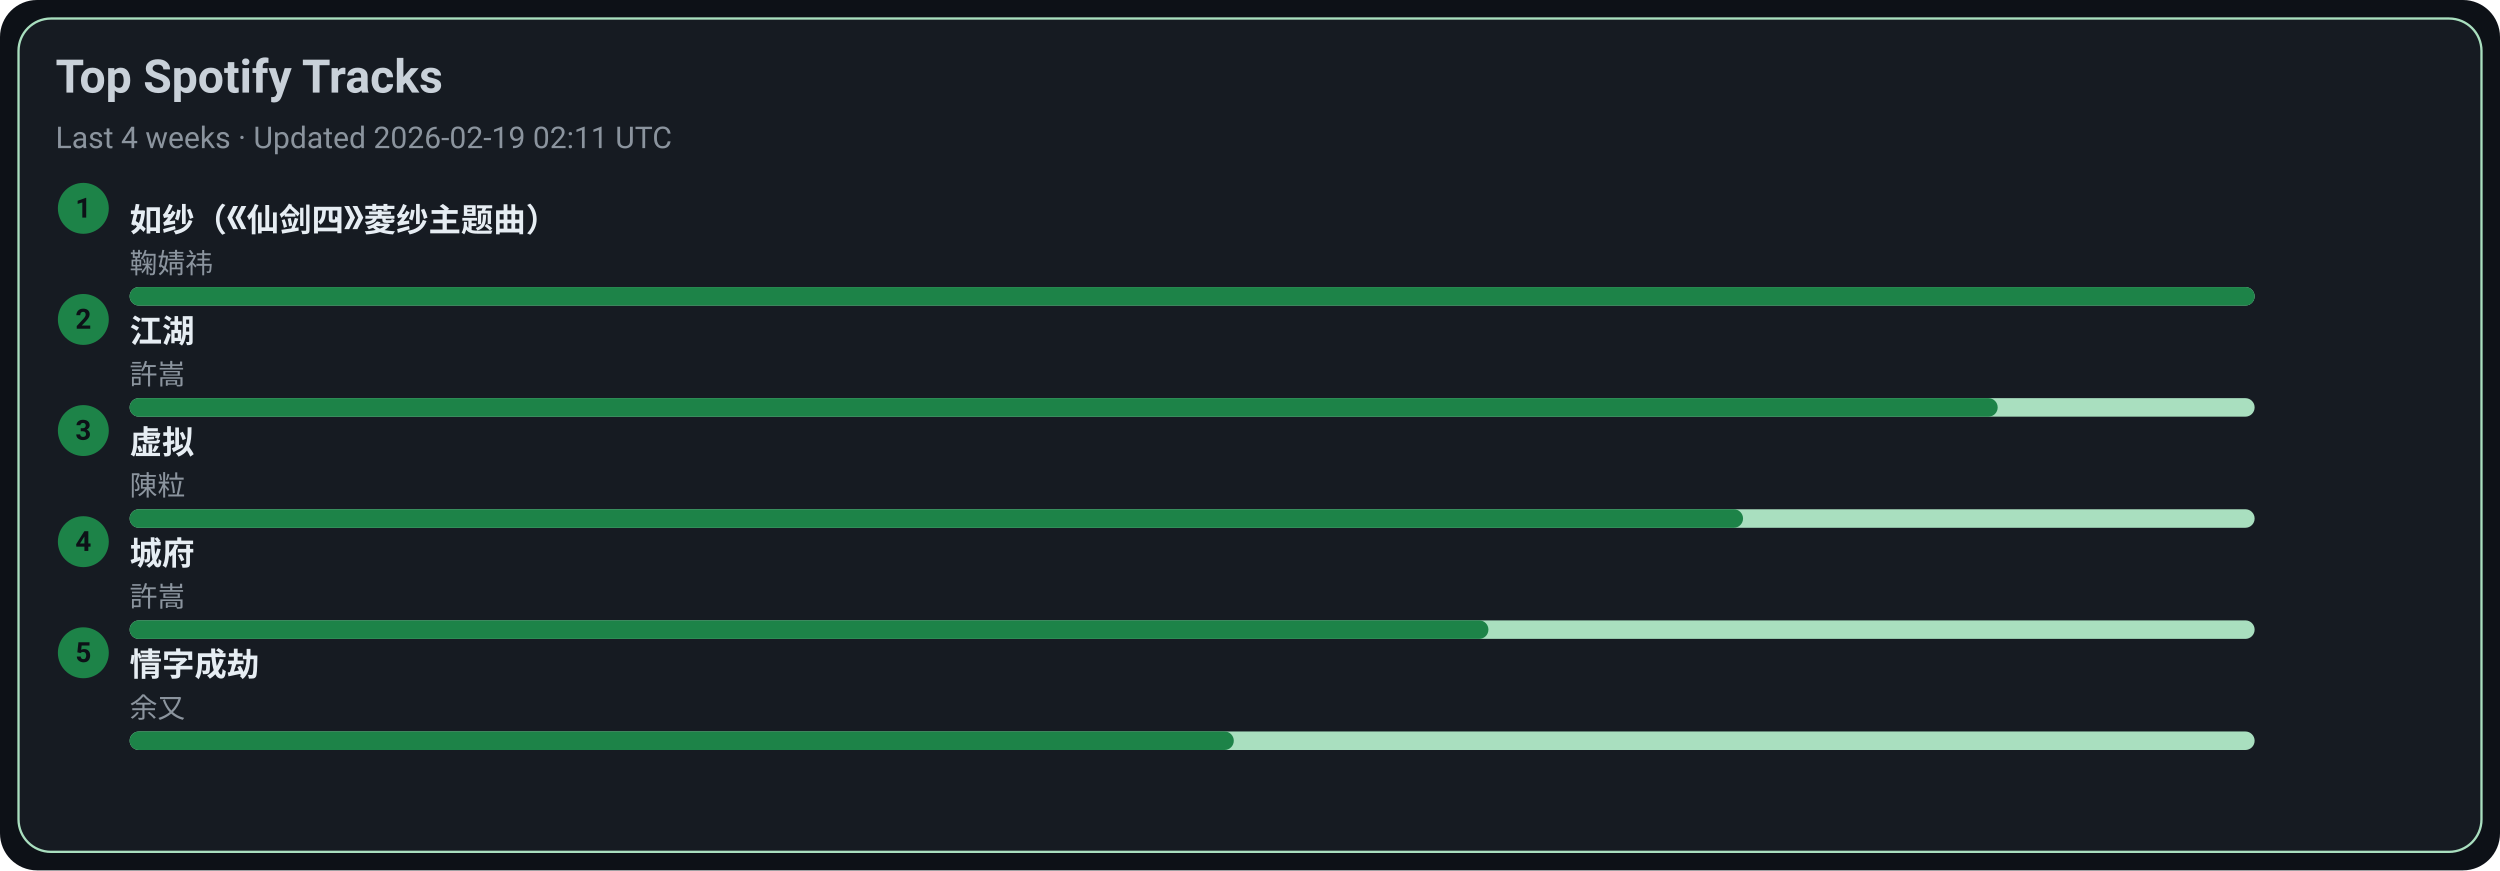
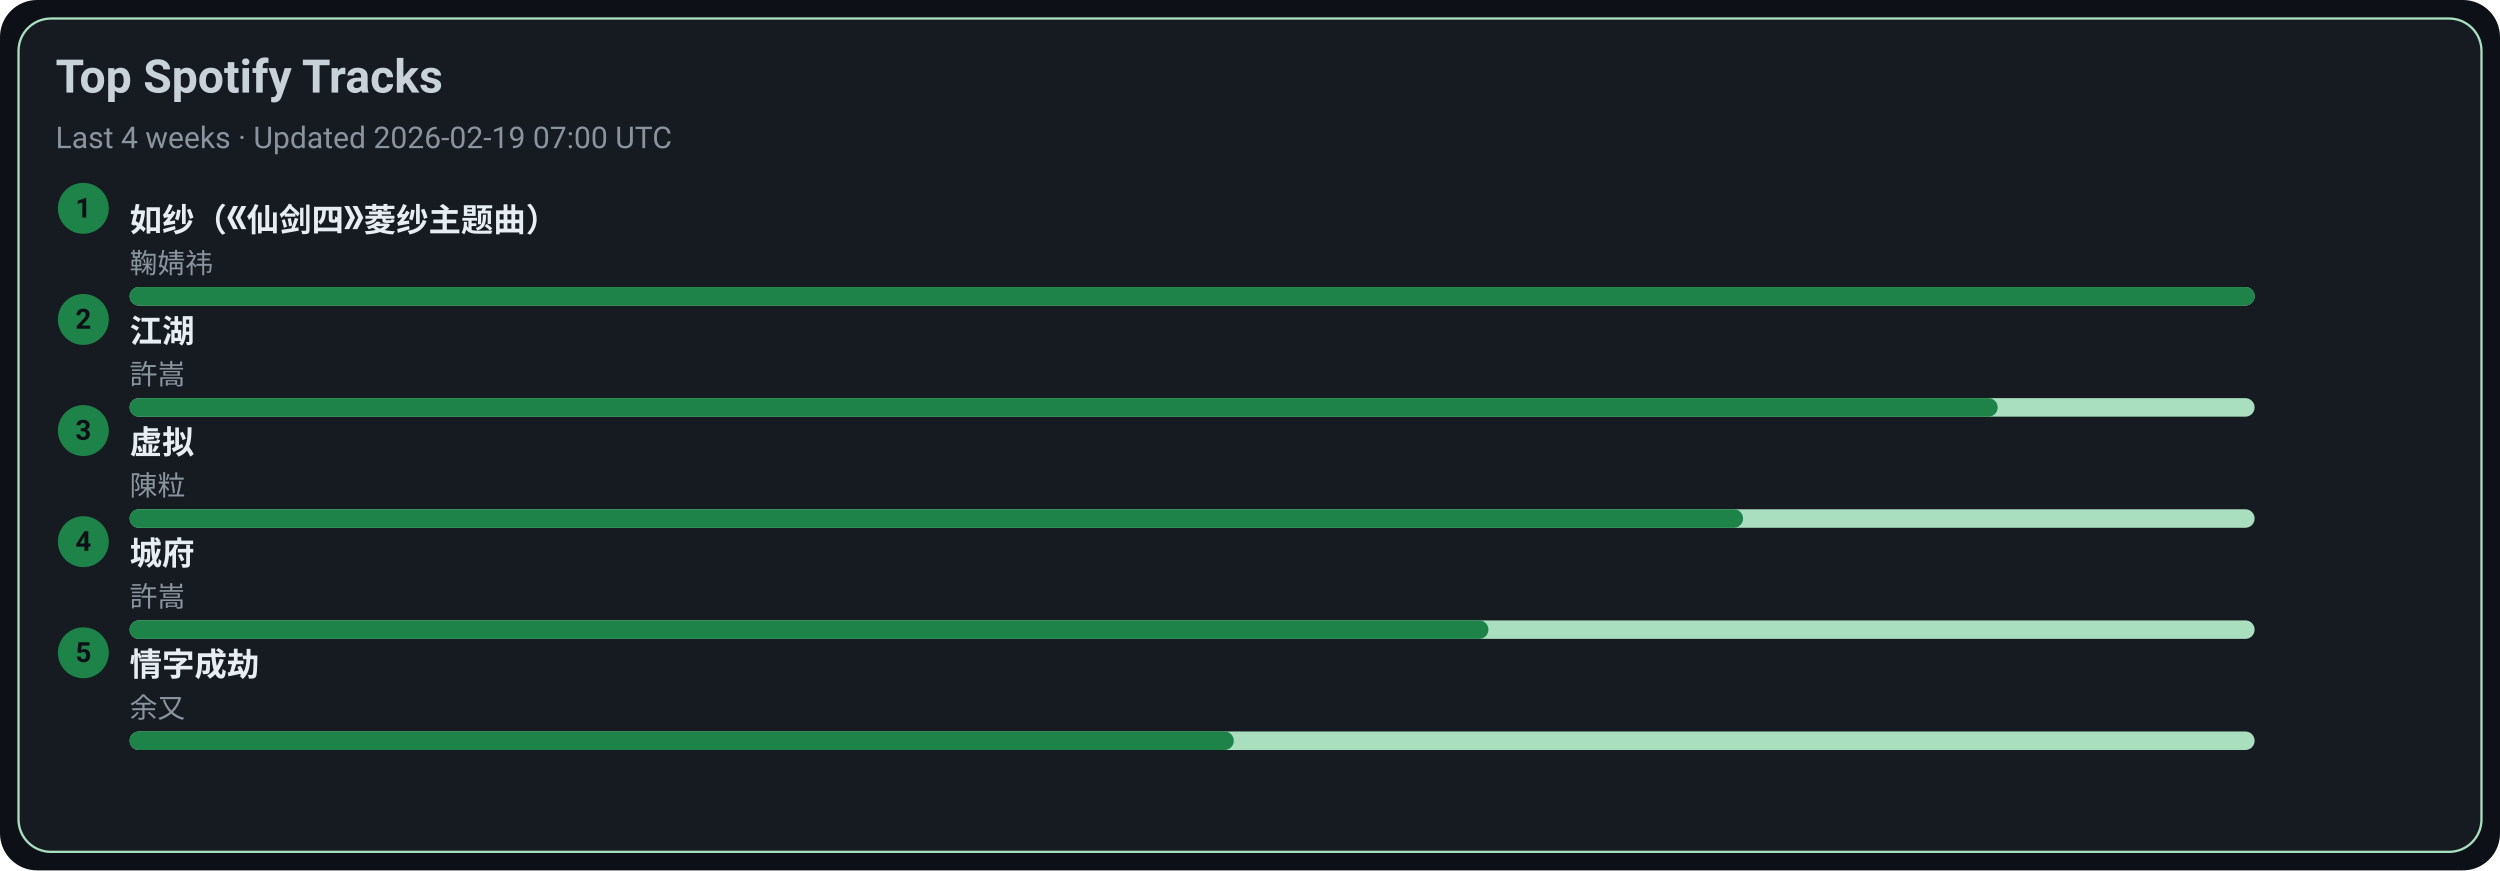
<svg xmlns="http://www.w3.org/2000/svg" width="1080" height="376" viewBox="0 0 1080 376">
  <style>text{font-family:-apple-system,BlinkMacSystemFont,Segoe UI,Roboto,Ubuntu,Helvetica Neue,Arial,Noto Sans,sans-serif}</style>
  <rect width="1080" height="376" rx="16" fill="#0d1117" />
  <rect x="8" y="8" width="1064" height="360" rx="14" fill="#161b22" stroke="#A9DFBF" />
  <text x="24" y="40" font-size="20" fill="#c9d1d9" font-weight="600">Top Spotify Tracks</text>
-   <text x="24" y="64" font-size="13" fill="#8b949e">Last 4 weeks · Updated 2026-02-19 02:11 UTC</text>
+   <text x="24" y="64" font-size="13" fill="#8b949e">Last 4 weeks · Updated 2026-02-19 07:00 UTC</text>
  <circle cx="36" cy="90" r="11" fill="#1D8348" />
  <text x="36" y="94" text-anchor="middle" font-size="12" fill="#0d1117" font-weight="700">1</text>
  <a href="https://open.spotify.com/track/69FUNgvEVkNbHq43lgvdme" target="_blank" rel="noopener noreferrer">
    <text x="56" y="100" font-size="14" fill="#e6edf3" font-weight="600">如纱（《仙剑四》菱纱主题曲）</text>
  </a>
  <text x="56" y="118" font-size="12" fill="#8b949e">鞠婧祎</text>
  <rect x="56" y="124" width="918" height="8" rx="4" fill="#A9DFBF" />
  <rect x="56" y="124" width="918" height="8" rx="4" fill="#1D8348" />
  <circle cx="36" cy="138" r="11" fill="#1D8348" />
  <text x="36" y="142" text-anchor="middle" font-size="12" fill="#0d1117" font-weight="700">2</text>
  <a href="https://open.spotify.com/track/03PCdwqajii1xgp7WIozzC" target="_blank" rel="noopener noreferrer">
    <text x="56" y="148" font-size="14" fill="#e6edf3" font-weight="600">江湖</text>
  </a>
  <text x="56" y="166" font-size="12" fill="#8b949e">許嵩</text>
  <rect x="56" y="172" width="918" height="8" rx="4" fill="#A9DFBF" />
  <rect x="56" y="172" width="807" height="8" rx="4" fill="#1D8348" />
  <circle cx="36" cy="186" r="11" fill="#1D8348" />
  <text x="36" y="190" text-anchor="middle" font-size="12" fill="#0d1117" font-weight="700">3</text>
  <a href="https://open.spotify.com/track/5l9sg05BhpfsdLfRvjGsAf" target="_blank" rel="noopener noreferrer">
    <text x="56" y="196" font-size="14" fill="#e6edf3" font-weight="600">虚拟</text>
  </a>
  <text x="56" y="214" font-size="12" fill="#8b949e">陳粒</text>
  <rect x="56" y="220" width="918" height="8" rx="4" fill="#A9DFBF" />
  <rect x="56" y="220" width="697" height="8" rx="4" fill="#1D8348" />
  <circle cx="36" cy="234" r="11" fill="#1D8348" />
  <text x="36" y="238" text-anchor="middle" font-size="12" fill="#0d1117" font-weight="700">4</text>
  <a href="https://open.spotify.com/track/4AmlSf7hye0QVpnHCcEoEw" target="_blank" rel="noopener noreferrer">
    <text x="56" y="244" font-size="14" fill="#e6edf3" font-weight="600">城府</text>
  </a>
  <text x="56" y="262" font-size="12" fill="#8b949e">許嵩</text>
  <rect x="56" y="268" width="918" height="8" rx="4" fill="#A9DFBF" />
  <rect x="56" y="268" width="587" height="8" rx="4" fill="#1D8348" />
  <circle cx="36" cy="282" r="11" fill="#1D8348" />
  <text x="36" y="286" text-anchor="middle" font-size="12" fill="#0d1117" font-weight="700">5</text>
  <a href="https://open.spotify.com/track/6PLof7Z5mvbp9im83J4m3m" target="_blank" rel="noopener noreferrer">
    <text x="56" y="292" font-size="14" fill="#e6edf3" font-weight="600">情字成劫</text>
  </a>
  <text x="56" y="310" font-size="12" fill="#8b949e">余又</text>
  <rect x="56" y="316" width="918" height="8" rx="4" fill="#A9DFBF" />
  <rect x="56" y="316" width="477" height="8" rx="4" fill="#1D8348" />
</svg>
